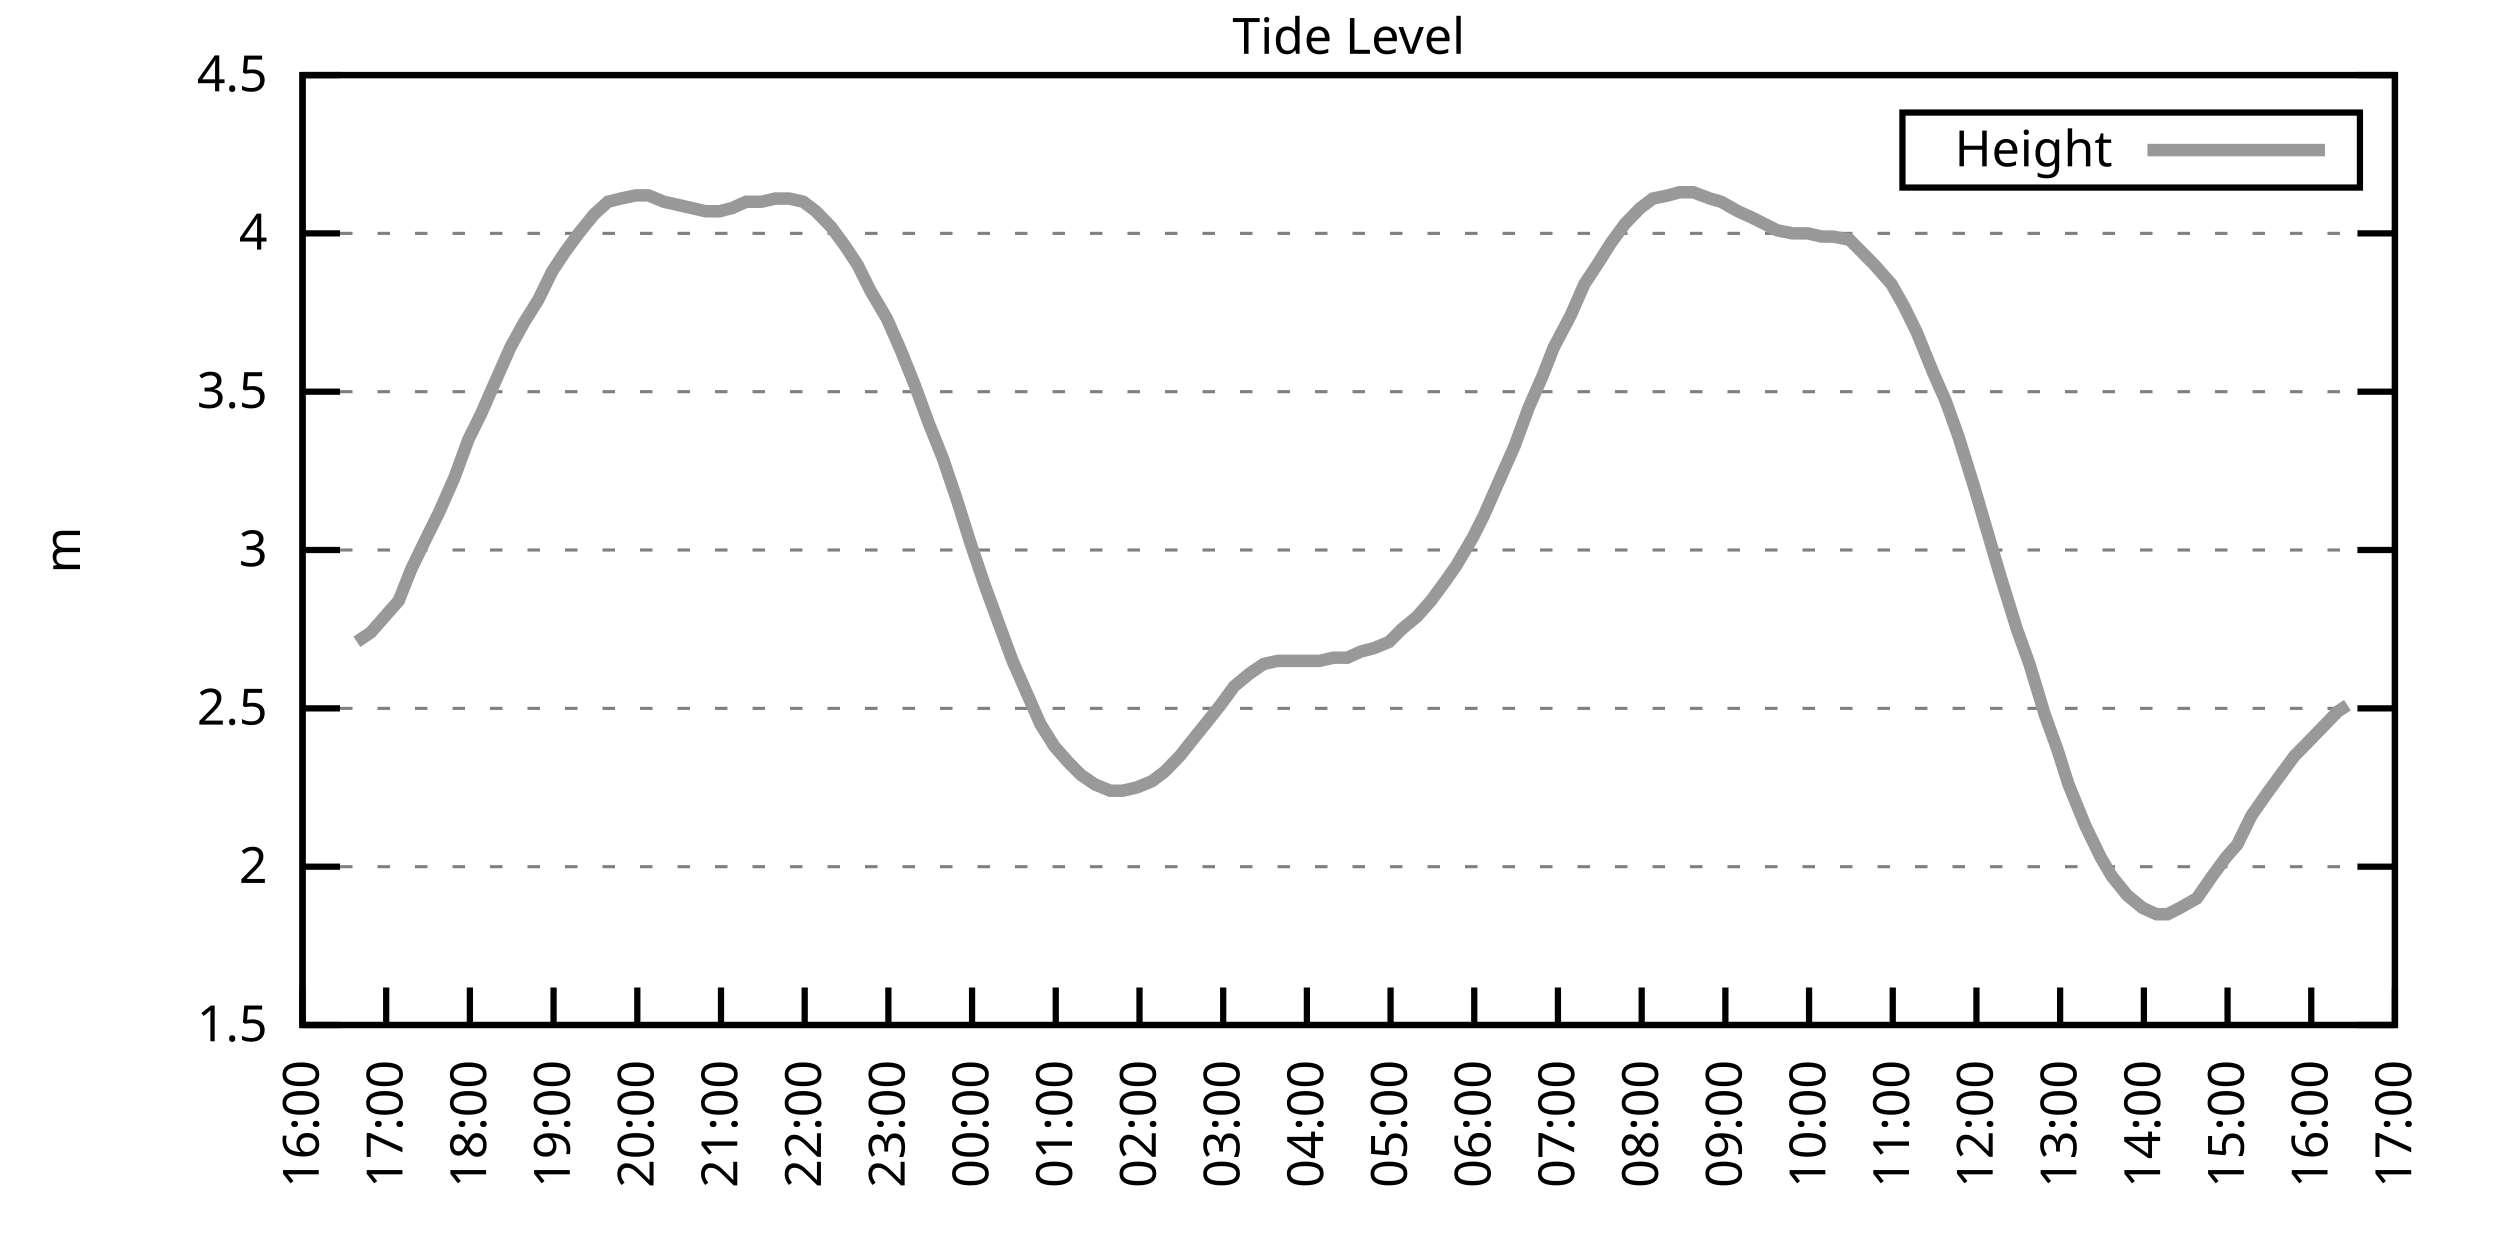
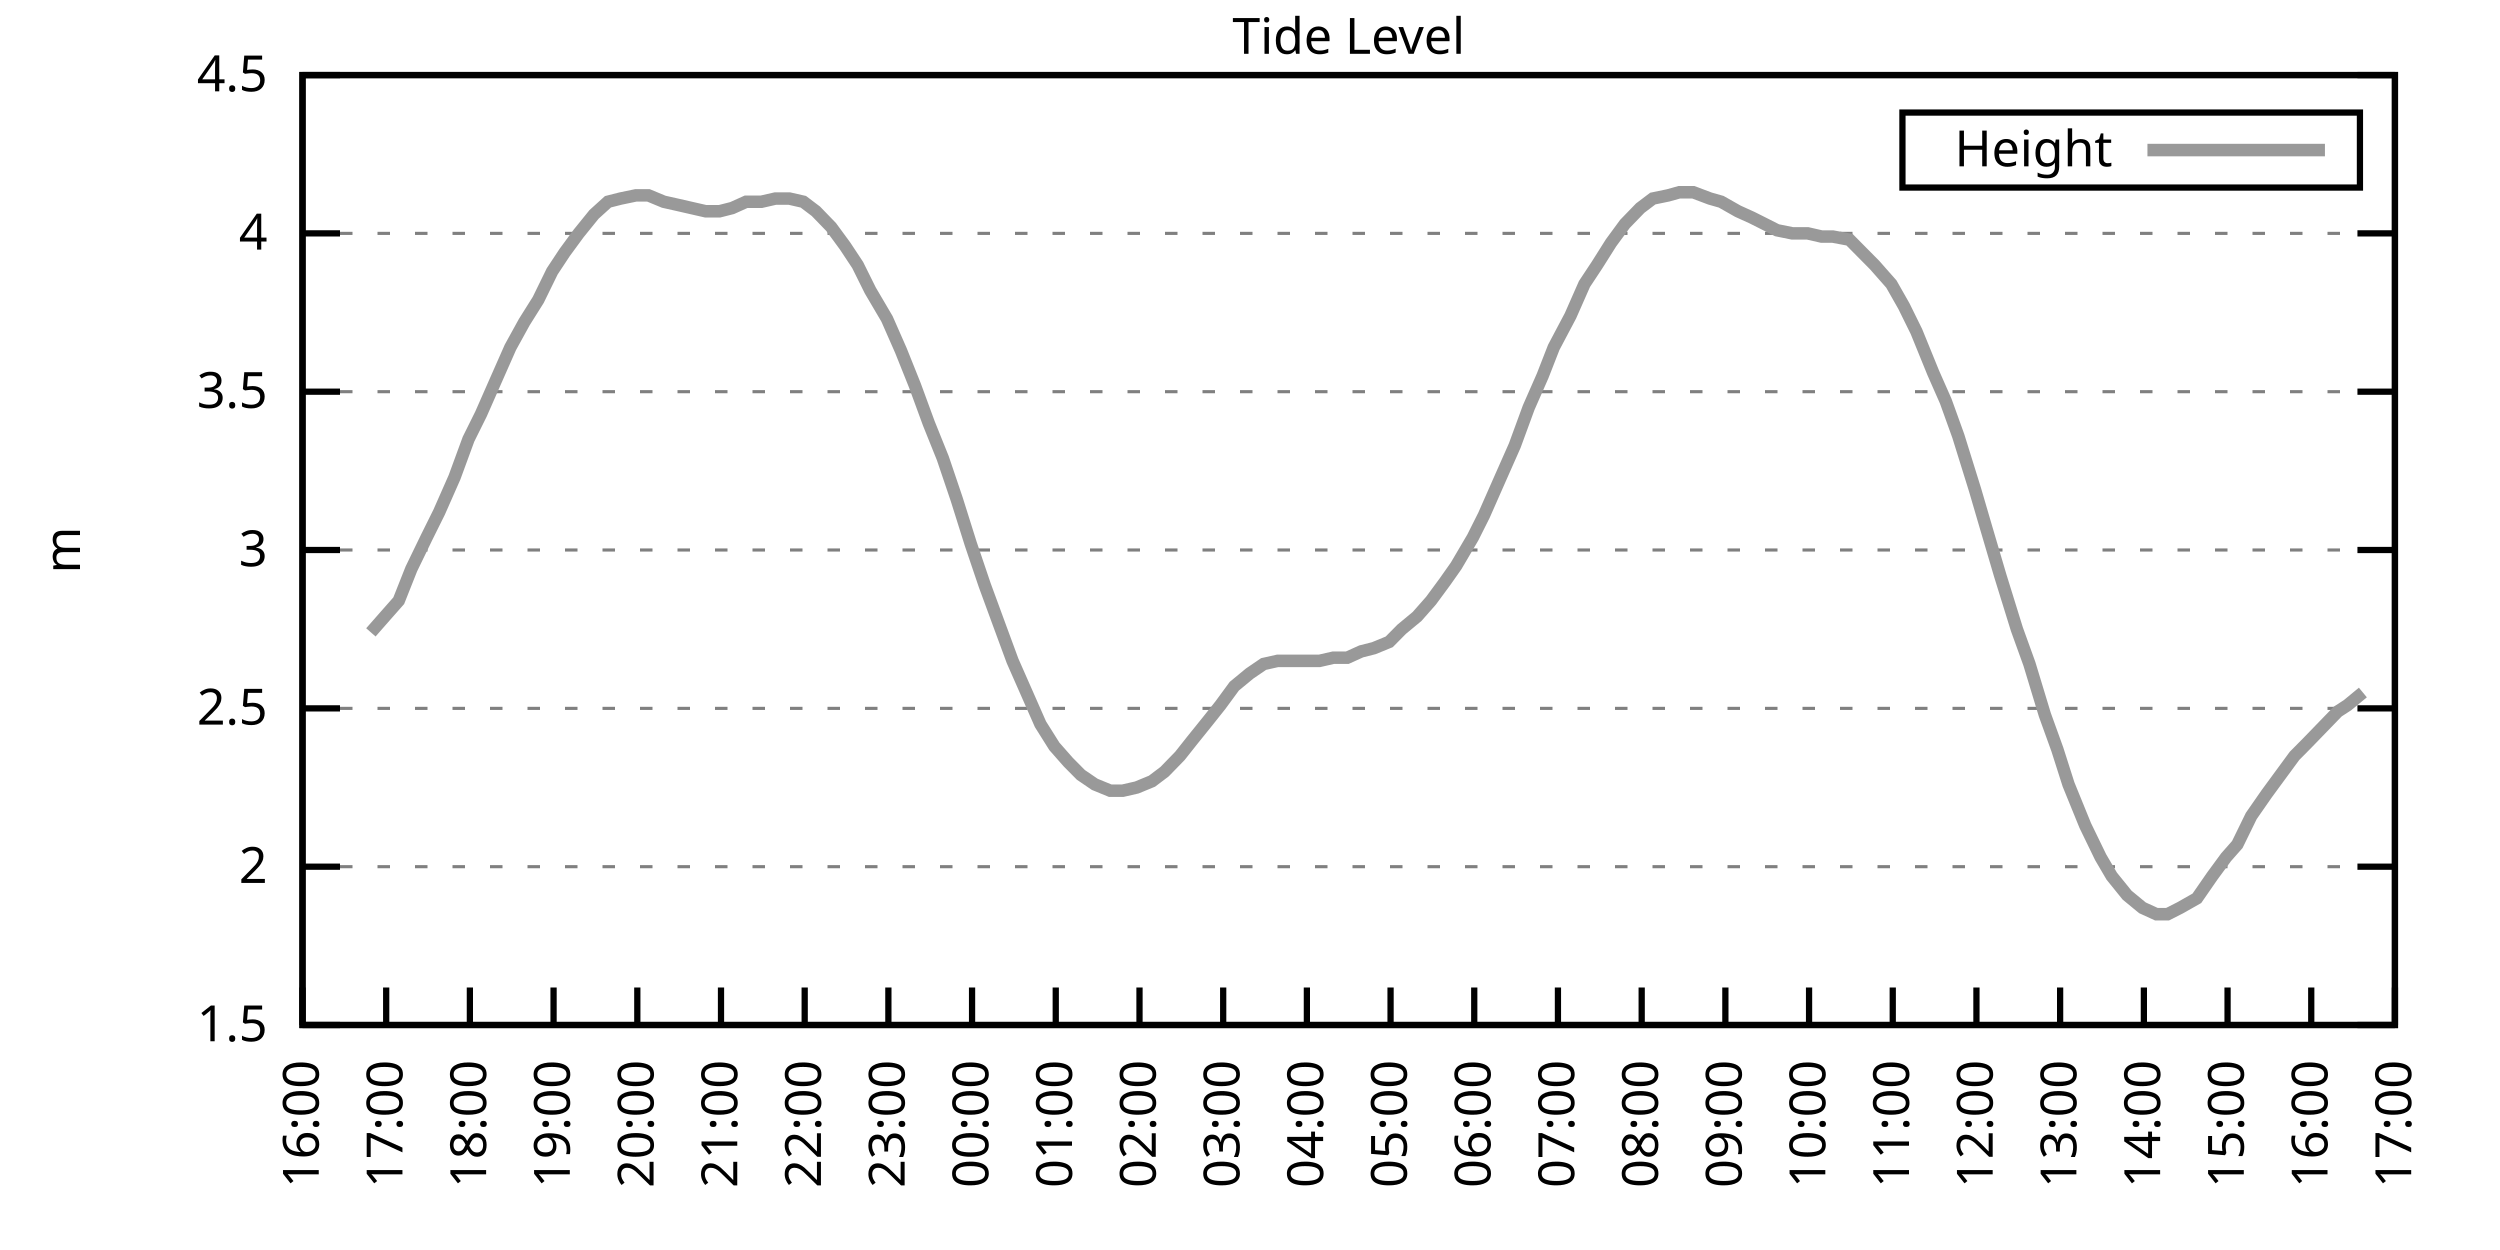
<svg xmlns="http://www.w3.org/2000/svg" xmlns:xlink="http://www.w3.org/1999/xlink" width="400" height="200" viewBox="0 0 400 200">
  <g id="gnuplot_canvas">
    <rect x="0" y="0" width="400" height="200" fill="none" />
    <defs>
      <circle id="gpDot" r="0.5" stroke-width="0.5" stroke="currentColor" />
      <path id="gpPt0" stroke-width="0.333" stroke="currentColor" d="M-1,0 h2 M0,-1 v2" />
      <path id="gpPt1" stroke-width="0.333" stroke="currentColor" d="M-1,-1 L1,1 M1,-1 L-1,1" />
      <path id="gpPt2" stroke-width="0.333" stroke="currentColor" d="M-1,0 L1,0 M0,-1 L0,1 M-1,-1 L1,1 M-1,1 L1,-1" />
      <rect id="gpPt3" stroke-width="0.333" stroke="currentColor" x="-1" y="-1" width="2" height="2" />
      <rect id="gpPt4" stroke-width="0.333" stroke="currentColor" fill="currentColor" x="-1" y="-1" width="2" height="2" />
      <circle id="gpPt5" stroke-width="0.333" stroke="currentColor" cx="0" cy="0" r="1" />
      <use xlink:href="#gpPt5" id="gpPt6" fill="currentColor" stroke="none" />
      <path id="gpPt7" stroke-width="0.333" stroke="currentColor" d="M0,-1.33 L-1.33,0.67 L1.33,0.67 z" />
      <use xlink:href="#gpPt7" id="gpPt8" fill="currentColor" stroke="none" />
      <use xlink:href="#gpPt7" id="gpPt9" stroke="currentColor" transform="rotate(180)" />
      <use xlink:href="#gpPt9" id="gpPt10" fill="currentColor" stroke="none" />
      <use xlink:href="#gpPt3" id="gpPt11" stroke="currentColor" transform="rotate(45)" />
      <use xlink:href="#gpPt11" id="gpPt12" fill="currentColor" stroke="none" />
      <path id="gpPt13" stroke-width="0.333" stroke="currentColor" d="M0,1.330 L1.265,0.411 L0.782,-1.067 L-0.782,-1.076 L-1.265,0.411 z" />
      <use xlink:href="#gpPt13" id="gpPt14" fill="currentColor" stroke="none" />
      <filter id="textbox" filterUnits="objectBoundingBox" x="0" y="0" height="1" width="1">
        <feFlood flood-color="white" flood-opacity="1" result="bgnd" />
        <feComposite in="SourceGraphic" in2="bgnd" operator="atop" />
      </filter>
      <filter id="greybox" filterUnits="objectBoundingBox" x="0" y="0" height="1" width="1">
        <feFlood flood-color="lightgrey" flood-opacity="1" result="grey" />
        <feComposite in="SourceGraphic" in2="grey" operator="atop" />
      </filter>
    </defs>
    <g fill="none" color="white" stroke="currentColor" stroke-width="1.00" stroke-linecap="butt" stroke-linejoin="miter">
</g>
    <g fill="none" color="black" stroke="currentColor" stroke-width="1.00" stroke-linecap="butt" stroke-linejoin="miter">
      <g stroke="none" shape-rendering="crispEdges">
        <polygon fill="rgb(255, 255, 255)" points="48.40,164.00 383.18,164.00 383.18,12.02 48.40,12.02 " />
      </g>
    </g>
    <g fill="none" color="black" stroke="currentColor" stroke-width="1.00" stroke-linecap="butt" stroke-linejoin="miter">
</g>
    <g fill="none" color="black" stroke="black" stroke-width="0.50" stroke-linecap="butt" stroke-linejoin="miter">
</g>
    <g fill="none" color="gray" stroke="currentColor" stroke-width="0.50" stroke-linecap="butt" stroke-linejoin="miter">
      <path stroke="gray" stroke-dasharray="2,4" class="gridline" d="M48.40,164.00 L383.19,164.00  " />
    </g>
    <g fill="none" color="gray" stroke="gray" stroke-width="1.00" stroke-linecap="butt" stroke-linejoin="miter">
</g>
    <g fill="none" color="black" stroke="currentColor" stroke-width="1.00" stroke-linecap="butt" stroke-linejoin="miter">
      <path stroke="black" d="M48.40,164.00 L54.40,164.00 M383.19,164.00 L377.19,164.00  " />
      <g transform="translate(42.80,166.60)" stroke="none" fill="black" font-family="Sans" font-size="8.00" text-anchor="end">
        <text>
          <tspan font-family="Sans"> 1.5</tspan>
        </text>
      </g>
    </g>
    <g fill="none" color="black" stroke="currentColor" stroke-width="1.00" stroke-linecap="butt" stroke-linejoin="miter">
</g>
    <g fill="none" color="black" stroke="black" stroke-width="0.50" stroke-linecap="butt" stroke-linejoin="miter">
</g>
    <g fill="none" color="gray" stroke="currentColor" stroke-width="0.50" stroke-linecap="butt" stroke-linejoin="miter">
      <path stroke="gray" stroke-dasharray="2,4" class="gridline" d="M48.40,138.67 L383.19,138.67  " />
    </g>
    <g fill="none" color="gray" stroke="gray" stroke-width="1.00" stroke-linecap="butt" stroke-linejoin="miter">
</g>
    <g fill="none" color="black" stroke="currentColor" stroke-width="1.00" stroke-linecap="butt" stroke-linejoin="miter">
      <path stroke="black" d="M48.40,138.67 L54.40,138.67 M383.19,138.67 L377.19,138.67  " />
      <g transform="translate(42.80,141.27)" stroke="none" fill="black" font-family="Sans" font-size="8.00" text-anchor="end">
        <text>
          <tspan font-family="Sans"> 2</tspan>
        </text>
      </g>
    </g>
    <g fill="none" color="black" stroke="currentColor" stroke-width="1.00" stroke-linecap="butt" stroke-linejoin="miter">
</g>
    <g fill="none" color="black" stroke="black" stroke-width="0.50" stroke-linecap="butt" stroke-linejoin="miter">
</g>
    <g fill="none" color="gray" stroke="currentColor" stroke-width="0.50" stroke-linecap="butt" stroke-linejoin="miter">
      <path stroke="gray" stroke-dasharray="2,4" class="gridline" d="M48.40,113.34 L383.19,113.34  " />
    </g>
    <g fill="none" color="gray" stroke="gray" stroke-width="1.00" stroke-linecap="butt" stroke-linejoin="miter">
</g>
    <g fill="none" color="black" stroke="currentColor" stroke-width="1.00" stroke-linecap="butt" stroke-linejoin="miter">
      <path stroke="black" d="M48.40,113.34 L54.40,113.34 M383.19,113.34 L377.19,113.34  " />
      <g transform="translate(42.80,115.94)" stroke="none" fill="black" font-family="Sans" font-size="8.00" text-anchor="end">
        <text>
          <tspan font-family="Sans"> 2.5</tspan>
        </text>
      </g>
    </g>
    <g fill="none" color="black" stroke="currentColor" stroke-width="1.00" stroke-linecap="butt" stroke-linejoin="miter">
</g>
    <g fill="none" color="black" stroke="black" stroke-width="0.50" stroke-linecap="butt" stroke-linejoin="miter">
</g>
    <g fill="none" color="gray" stroke="currentColor" stroke-width="0.50" stroke-linecap="butt" stroke-linejoin="miter">
      <path stroke="gray" stroke-dasharray="2,4" class="gridline" d="M48.40,88.00 L383.19,88.00  " />
    </g>
    <g fill="none" color="gray" stroke="gray" stroke-width="1.00" stroke-linecap="butt" stroke-linejoin="miter">
</g>
    <g fill="none" color="black" stroke="currentColor" stroke-width="1.00" stroke-linecap="butt" stroke-linejoin="miter">
      <path stroke="black" d="M48.40,88.00 L54.40,88.00 M383.19,88.00 L377.19,88.00  " />
      <g transform="translate(42.80,90.60)" stroke="none" fill="black" font-family="Sans" font-size="8.00" text-anchor="end">
        <text>
          <tspan font-family="Sans"> 3</tspan>
        </text>
      </g>
    </g>
    <g fill="none" color="black" stroke="currentColor" stroke-width="1.00" stroke-linecap="butt" stroke-linejoin="miter">
</g>
    <g fill="none" color="black" stroke="black" stroke-width="0.50" stroke-linecap="butt" stroke-linejoin="miter">
</g>
    <g fill="none" color="gray" stroke="currentColor" stroke-width="0.50" stroke-linecap="butt" stroke-linejoin="miter">
      <path stroke="gray" stroke-dasharray="2,4" class="gridline" d="M48.40,62.67 L383.19,62.67  " />
    </g>
    <g fill="none" color="gray" stroke="gray" stroke-width="1.00" stroke-linecap="butt" stroke-linejoin="miter">
</g>
    <g fill="none" color="black" stroke="currentColor" stroke-width="1.00" stroke-linecap="butt" stroke-linejoin="miter">
      <path stroke="black" d="M48.40,62.67 L54.40,62.67 M383.19,62.67 L377.19,62.67  " />
      <g transform="translate(42.80,65.27)" stroke="none" fill="black" font-family="Sans" font-size="8.00" text-anchor="end">
        <text>
          <tspan font-family="Sans"> 3.5</tspan>
        </text>
      </g>
    </g>
    <g fill="none" color="black" stroke="currentColor" stroke-width="1.00" stroke-linecap="butt" stroke-linejoin="miter">
</g>
    <g fill="none" color="black" stroke="black" stroke-width="0.50" stroke-linecap="butt" stroke-linejoin="miter">
</g>
    <g fill="none" color="gray" stroke="currentColor" stroke-width="0.50" stroke-linecap="butt" stroke-linejoin="miter">
      <path stroke="gray" stroke-dasharray="2,4" class="gridline" d="M48.40,37.34 L383.19,37.34  " />
    </g>
    <g fill="none" color="gray" stroke="gray" stroke-width="1.00" stroke-linecap="butt" stroke-linejoin="miter">
</g>
    <g fill="none" color="black" stroke="currentColor" stroke-width="1.00" stroke-linecap="butt" stroke-linejoin="miter">
      <path stroke="black" d="M48.40,37.34 L54.40,37.34 M383.19,37.34 L377.19,37.34  " />
      <g transform="translate(42.80,39.94)" stroke="none" fill="black" font-family="Sans" font-size="8.00" text-anchor="end">
        <text>
          <tspan font-family="Sans"> 4</tspan>
        </text>
      </g>
    </g>
    <g fill="none" color="black" stroke="currentColor" stroke-width="1.00" stroke-linecap="butt" stroke-linejoin="miter">
</g>
    <g fill="none" color="black" stroke="black" stroke-width="0.50" stroke-linecap="butt" stroke-linejoin="miter">
</g>
    <g fill="none" color="gray" stroke="currentColor" stroke-width="0.50" stroke-linecap="butt" stroke-linejoin="miter">
      <path stroke="gray" stroke-dasharray="2,4" class="gridline" d="M48.40,12.01 L383.19,12.01  " />
    </g>
    <g fill="none" color="gray" stroke="gray" stroke-width="1.00" stroke-linecap="butt" stroke-linejoin="miter">
</g>
    <g fill="none" color="black" stroke="currentColor" stroke-width="1.00" stroke-linecap="butt" stroke-linejoin="miter">
      <path stroke="black" d="M48.40,12.01 L54.40,12.01 M383.19,12.01 L377.19,12.01  " />
      <g transform="translate(42.80,14.61)" stroke="none" fill="black" font-family="Sans" font-size="8.00" text-anchor="end">
        <text>
          <tspan font-family="Sans"> 4.5</tspan>
        </text>
      </g>
    </g>
    <g fill="none" color="black" stroke="currentColor" stroke-width="1.00" stroke-linecap="butt" stroke-linejoin="miter">
      <path stroke="black" d="M48.40,164.00 L48.40,158.00  " />
      <g transform="translate(51.00,169.60) rotate(270.00)" stroke="none" fill="black" font-family="Sans" font-size="8.00" text-anchor="end">
        <text>
          <tspan font-family="Sans">16:00</tspan>
        </text>
      </g>
    </g>
    <g fill="none" color="black" stroke="currentColor" stroke-width="1.00" stroke-linecap="butt" stroke-linejoin="miter">
      <path stroke="black" d="M61.79,164.00 L61.79,158.00  " />
      <g transform="translate(64.39,169.60) rotate(270.00)" stroke="none" fill="black" font-family="Sans" font-size="8.00" text-anchor="end">
        <text>
          <tspan font-family="Sans">17:00</tspan>
        </text>
      </g>
    </g>
    <g fill="none" color="black" stroke="currentColor" stroke-width="1.00" stroke-linecap="butt" stroke-linejoin="miter">
      <path stroke="black" d="M75.18,164.00 L75.18,158.00  " />
      <g transform="translate(77.78,169.60) rotate(270.00)" stroke="none" fill="black" font-family="Sans" font-size="8.00" text-anchor="end">
        <text>
          <tspan font-family="Sans">18:00</tspan>
        </text>
      </g>
    </g>
    <g fill="none" color="black" stroke="currentColor" stroke-width="1.00" stroke-linecap="butt" stroke-linejoin="miter">
      <path stroke="black" d="M88.57,164.00 L88.57,158.00  " />
      <g transform="translate(91.17,169.60) rotate(270.00)" stroke="none" fill="black" font-family="Sans" font-size="8.00" text-anchor="end">
        <text>
          <tspan font-family="Sans">19:00</tspan>
        </text>
      </g>
    </g>
    <g fill="none" color="black" stroke="currentColor" stroke-width="1.00" stroke-linecap="butt" stroke-linejoin="miter">
      <path stroke="black" d="M101.97,164.00 L101.97,158.00  " />
      <g transform="translate(104.57,169.60) rotate(270.00)" stroke="none" fill="black" font-family="Sans" font-size="8.00" text-anchor="end">
        <text>
          <tspan font-family="Sans">20:00</tspan>
        </text>
      </g>
    </g>
    <g fill="none" color="black" stroke="currentColor" stroke-width="1.00" stroke-linecap="butt" stroke-linejoin="miter">
      <path stroke="black" d="M115.36,164.00 L115.36,158.00  " />
      <g transform="translate(117.96,169.60) rotate(270.00)" stroke="none" fill="black" font-family="Sans" font-size="8.00" text-anchor="end">
        <text>
          <tspan font-family="Sans">21:00</tspan>
        </text>
      </g>
    </g>
    <g fill="none" color="black" stroke="currentColor" stroke-width="1.00" stroke-linecap="butt" stroke-linejoin="miter">
      <path stroke="black" d="M128.75,164.00 L128.75,158.00  " />
      <g transform="translate(131.35,169.60) rotate(270.00)" stroke="none" fill="black" font-family="Sans" font-size="8.00" text-anchor="end">
        <text>
          <tspan font-family="Sans">22:00</tspan>
        </text>
      </g>
    </g>
    <g fill="none" color="black" stroke="currentColor" stroke-width="1.00" stroke-linecap="butt" stroke-linejoin="miter">
      <path stroke="black" d="M142.14,164.00 L142.14,158.00  " />
      <g transform="translate(144.74,169.60) rotate(270.00)" stroke="none" fill="black" font-family="Sans" font-size="8.00" text-anchor="end">
        <text>
          <tspan font-family="Sans">23:00</tspan>
        </text>
      </g>
    </g>
    <g fill="none" color="black" stroke="currentColor" stroke-width="1.00" stroke-linecap="butt" stroke-linejoin="miter">
      <path stroke="black" d="M155.53,164.00 L155.53,158.00  " />
      <g transform="translate(158.13,169.60) rotate(270.00)" stroke="none" fill="black" font-family="Sans" font-size="8.00" text-anchor="end">
        <text>
          <tspan font-family="Sans">00:00</tspan>
        </text>
      </g>
    </g>
    <g fill="none" color="black" stroke="currentColor" stroke-width="1.00" stroke-linecap="butt" stroke-linejoin="miter">
      <path stroke="black" d="M168.92,164.00 L168.92,158.00  " />
      <g transform="translate(171.52,169.60) rotate(270.00)" stroke="none" fill="black" font-family="Sans" font-size="8.00" text-anchor="end">
        <text>
          <tspan font-family="Sans">01:00</tspan>
        </text>
      </g>
    </g>
    <g fill="none" color="black" stroke="currentColor" stroke-width="1.00" stroke-linecap="butt" stroke-linejoin="miter">
      <path stroke="black" d="M182.32,164.00 L182.32,158.00  " />
      <g transform="translate(184.92,169.60) rotate(270.00)" stroke="none" fill="black" font-family="Sans" font-size="8.00" text-anchor="end">
        <text>
          <tspan font-family="Sans">02:00</tspan>
        </text>
      </g>
    </g>
    <g fill="none" color="black" stroke="currentColor" stroke-width="1.00" stroke-linecap="butt" stroke-linejoin="miter">
      <path stroke="black" d="M195.71,164.00 L195.71,158.00  " />
      <g transform="translate(198.31,169.60) rotate(270.00)" stroke="none" fill="black" font-family="Sans" font-size="8.00" text-anchor="end">
        <text>
          <tspan font-family="Sans">03:00</tspan>
        </text>
      </g>
    </g>
    <g fill="none" color="black" stroke="currentColor" stroke-width="1.00" stroke-linecap="butt" stroke-linejoin="miter">
      <path stroke="black" d="M209.10,164.00 L209.10,158.00  " />
      <g transform="translate(211.70,169.60) rotate(270.00)" stroke="none" fill="black" font-family="Sans" font-size="8.00" text-anchor="end">
        <text>
          <tspan font-family="Sans">04:00</tspan>
        </text>
      </g>
    </g>
    <g fill="none" color="black" stroke="currentColor" stroke-width="1.00" stroke-linecap="butt" stroke-linejoin="miter">
      <path stroke="black" d="M222.49,164.00 L222.49,158.00  " />
      <g transform="translate(225.09,169.60) rotate(270.00)" stroke="none" fill="black" font-family="Sans" font-size="8.00" text-anchor="end">
        <text>
          <tspan font-family="Sans">05:00</tspan>
        </text>
      </g>
    </g>
    <g fill="none" color="black" stroke="currentColor" stroke-width="1.00" stroke-linecap="butt" stroke-linejoin="miter">
      <path stroke="black" d="M235.88,164.00 L235.88,158.00  " />
      <g transform="translate(238.48,169.60) rotate(270.00)" stroke="none" fill="black" font-family="Sans" font-size="8.00" text-anchor="end">
        <text>
          <tspan font-family="Sans">06:00</tspan>
        </text>
      </g>
    </g>
    <g fill="none" color="black" stroke="currentColor" stroke-width="1.00" stroke-linecap="butt" stroke-linejoin="miter">
      <path stroke="black" d="M249.27,164.00 L249.27,158.00  " />
      <g transform="translate(251.87,169.60) rotate(270.00)" stroke="none" fill="black" font-family="Sans" font-size="8.00" text-anchor="end">
        <text>
          <tspan font-family="Sans">07:00</tspan>
        </text>
      </g>
    </g>
    <g fill="none" color="black" stroke="currentColor" stroke-width="1.00" stroke-linecap="butt" stroke-linejoin="miter">
      <path stroke="black" d="M262.67,164.00 L262.67,158.00  " />
      <g transform="translate(265.27,169.60) rotate(270.00)" stroke="none" fill="black" font-family="Sans" font-size="8.00" text-anchor="end">
        <text>
          <tspan font-family="Sans">08:00</tspan>
        </text>
      </g>
    </g>
    <g fill="none" color="black" stroke="currentColor" stroke-width="1.00" stroke-linecap="butt" stroke-linejoin="miter">
      <path stroke="black" d="M276.06,164.00 L276.06,158.00  " />
      <g transform="translate(278.66,169.60) rotate(270.00)" stroke="none" fill="black" font-family="Sans" font-size="8.00" text-anchor="end">
        <text>
          <tspan font-family="Sans">09:00</tspan>
        </text>
      </g>
    </g>
    <g fill="none" color="black" stroke="currentColor" stroke-width="1.00" stroke-linecap="butt" stroke-linejoin="miter">
      <path stroke="black" d="M289.45,164.00 L289.45,158.00  " />
      <g transform="translate(292.05,169.60) rotate(270.00)" stroke="none" fill="black" font-family="Sans" font-size="8.00" text-anchor="end">
        <text>
          <tspan font-family="Sans">10:00</tspan>
        </text>
      </g>
    </g>
    <g fill="none" color="black" stroke="currentColor" stroke-width="1.00" stroke-linecap="butt" stroke-linejoin="miter">
      <path stroke="black" d="M302.84,164.00 L302.84,158.00  " />
      <g transform="translate(305.44,169.60) rotate(270.00)" stroke="none" fill="black" font-family="Sans" font-size="8.00" text-anchor="end">
        <text>
          <tspan font-family="Sans">11:00</tspan>
        </text>
      </g>
    </g>
    <g fill="none" color="black" stroke="currentColor" stroke-width="1.00" stroke-linecap="butt" stroke-linejoin="miter">
      <path stroke="black" d="M316.23,164.00 L316.23,158.00  " />
      <g transform="translate(318.83,169.60) rotate(270.00)" stroke="none" fill="black" font-family="Sans" font-size="8.00" text-anchor="end">
        <text>
          <tspan font-family="Sans">12:00</tspan>
        </text>
      </g>
    </g>
    <g fill="none" color="black" stroke="currentColor" stroke-width="1.00" stroke-linecap="butt" stroke-linejoin="miter">
      <path stroke="black" d="M329.62,164.00 L329.62,158.00  " />
      <g transform="translate(332.22,169.60) rotate(270.00)" stroke="none" fill="black" font-family="Sans" font-size="8.00" text-anchor="end">
        <text>
          <tspan font-family="Sans">13:00</tspan>
        </text>
      </g>
    </g>
    <g fill="none" color="black" stroke="currentColor" stroke-width="1.00" stroke-linecap="butt" stroke-linejoin="miter">
      <path stroke="black" d="M343.02,164.00 L343.02,158.00  " />
      <g transform="translate(345.62,169.60) rotate(270.00)" stroke="none" fill="black" font-family="Sans" font-size="8.00" text-anchor="end">
        <text>
          <tspan font-family="Sans">14:00</tspan>
        </text>
      </g>
    </g>
    <g fill="none" color="black" stroke="currentColor" stroke-width="1.00" stroke-linecap="butt" stroke-linejoin="miter">
      <path stroke="black" d="M356.41,164.00 L356.41,158.00  " />
      <g transform="translate(359.01,169.60) rotate(270.00)" stroke="none" fill="black" font-family="Sans" font-size="8.00" text-anchor="end">
        <text>
          <tspan font-family="Sans">15:00</tspan>
        </text>
      </g>
    </g>
    <g fill="none" color="black" stroke="currentColor" stroke-width="1.00" stroke-linecap="butt" stroke-linejoin="miter">
      <path stroke="black" d="M369.80,164.00 L369.80,158.00  " />
      <g transform="translate(372.40,169.60) rotate(270.00)" stroke="none" fill="black" font-family="Sans" font-size="8.00" text-anchor="end">
        <text>
          <tspan font-family="Sans">16:00</tspan>
        </text>
      </g>
    </g>
    <g fill="none" color="black" stroke="currentColor" stroke-width="1.00" stroke-linecap="butt" stroke-linejoin="miter">
      <path stroke="black" d="M383.19,164.00 L383.19,158.00  " />
      <g transform="translate(385.79,169.60) rotate(270.00)" stroke="none" fill="black" font-family="Sans" font-size="8.00" text-anchor="end">
        <text>
          <tspan font-family="Sans">17:00</tspan>
        </text>
      </g>
    </g>
    <g fill="none" color="black" stroke="currentColor" stroke-width="1.00" stroke-linecap="butt" stroke-linejoin="miter">
</g>
    <g fill="none" color="black" stroke="currentColor" stroke-width="1.00" stroke-linecap="butt" stroke-linejoin="miter">
      <path stroke="black" d="M48.40,12.01 L48.40,164.00 L383.19,164.00 L383.19,12.01 L48.40,12.01 Z  " />
    </g>
    <g fill="none" color="black" stroke="currentColor" stroke-width="1.00" stroke-linecap="butt" stroke-linejoin="miter">
</g>
    <g fill="none" color="black" stroke="currentColor" stroke-width="1.00" stroke-linecap="butt" stroke-linejoin="miter">
      <path stroke="black" d="M304.39,30.01 L304.39,18.01 L377.59,18.01 L377.59,30.01 L304.39,30.01 Z  " />
    </g>
    <g id="Tide_level_plot_1">
      <g fill="none" color="white" stroke="black" stroke-width="2.00" stroke-linecap="butt" stroke-linejoin="miter">
</g>
      <g fill="none" color="black" stroke="currentColor" stroke-width="2.00" stroke-linecap="butt" stroke-linejoin="miter">
        <g transform="translate(337.99,26.61)" stroke="none" fill="black" font-family="Sans" font-size="8.00" text-anchor="end">
          <text>
            <tspan font-family="Sans">Height</tspan>
          </text>
        </g>
      </g>
      <g fill="none" color="black" stroke="currentColor" stroke-width="2.00" stroke-linecap="butt" stroke-linejoin="miter">
-         <path stroke="rgb(153, 153, 153)" d="M343.59,24.01 L371.99,24.01 M57.10,102.70 L59.34,101.18 L61.57,98.64 L63.80,96.11 L65.81,91.04 L68.26,85.98   L70.27,81.93 L72.73,76.35 L74.96,70.27 L76.97,66.22 L79.20,61.15 L81.66,55.58 L83.89,51.53 L86.12,47.98   L88.35,43.42 L90.36,40.38 L92.59,37.34 L95.05,34.30 L97.28,32.28 L99.29,31.77 L101.74,31.26 L103.75,31.26   L106.21,32.28 L108.44,32.78 L110.67,33.29 L112.90,33.80 L115.13,33.80 L117.14,33.29 L119.38,32.28 L121.83,32.28   L124.06,31.77 L126.29,31.77 L128.53,32.28 L130.54,33.80 L132.99,36.33 L135.22,39.37 L137.23,42.41 L139.24,46.46   L141.92,51.02 L144.15,56.09 L146.38,61.66 L148.61,67.74 L150.85,73.31 L153.08,79.90 L155.31,86.99 L157.54,93.58   L159.77,99.66 L162.01,105.74 L164.24,110.80 L166.47,115.87 L168.70,119.42 L170.93,121.95 L172.94,123.98 L175.17,125.50   L177.63,126.51 L179.64,126.51 L181.87,126.00 L184.32,124.99 L186.33,123.47 L188.79,120.94 L190.80,118.40 L193.25,115.36   L195.26,112.83 L197.49,109.79 L199.95,107.76 L202.18,106.24 L204.41,105.74 L206.42,105.74 L208.65,105.74 L211.11,105.74   L213.34,105.23 L215.57,105.23 L217.80,104.22 L219.81,103.71 L222.27,102.70 L224.28,100.67 L226.73,98.64 L228.96,96.11   L231.20,93.07 L232.98,90.54 L235.66,85.98 L237.44,82.43 L240.12,76.35 L242.36,71.29 L244.59,65.21 L246.82,60.14   L248.60,55.58 L251.28,50.51 L253.51,45.45 L255.52,42.41 L257.76,38.86 L259.99,35.82 L262.44,33.29 L264.45,31.77   L266.91,31.26 L268.69,30.76 L270.92,30.76 L273.60,31.77 L275.39,32.28 L278.07,33.80 L280.30,34.81 L282.31,35.82   L284.32,36.84 L286.77,37.34 L289.23,37.34 L291.46,37.85 L293.24,37.85 L295.92,38.35 L297.93,40.38 L299.94,42.41   L302.62,45.45 L304.63,48.99 L306.63,53.05 L309.31,59.63 L311.32,64.19 L313.33,69.77 L316.01,78.38 L317.79,84.46   L320.03,92.06 L322.70,100.67 L324.71,106.24 L327.17,114.35 L329.18,119.92 L330.96,125.50 L333.64,132.08 L336.10,137.15   L337.88,140.19 L340.34,143.23 L342.79,145.25 L345.02,146.27 L346.81,146.27 L348.82,145.25 L351.50,143.73 L353.95,140.19   L356.18,137.15 L357.97,135.12 L360.20,130.56 L362.66,127.02 L364.89,123.98 L367.12,120.94 L369.13,118.91 L371.58,116.38   L374.04,113.84 L375.60,112.83  " />
+         <path stroke="rgb(153, 153, 153)" d="M343.59,24.01 L371.99,24.01 M59.34,101.18 L61.57,98.64 L63.80,96.11 L65.81,91.04 L68.26,85.98 L70.27,81.93   L72.73,76.35 L74.96,70.27 L76.97,66.22 L79.20,61.15 L81.66,55.58 L83.89,51.53 L86.12,47.98 L88.35,43.42   L90.36,40.38 L92.59,37.34 L95.05,34.30 L97.28,32.28 L99.29,31.77 L101.74,31.26 L103.75,31.26 L106.21,32.28   L108.44,32.78 L110.67,33.29 L112.90,33.80 L115.13,33.80 L117.14,33.29 L119.38,32.28 L121.83,32.28 L124.06,31.77   L126.29,31.77 L128.53,32.28 L130.54,33.80 L132.99,36.33 L135.22,39.37 L137.23,42.41 L139.24,46.46 L141.92,51.02   L144.15,56.09 L146.38,61.66 L148.61,67.74 L150.85,73.31 L153.08,79.90 L155.31,86.99 L157.54,93.58 L159.77,99.66   L162.01,105.74 L164.24,110.80 L166.47,115.87 L168.70,119.42 L170.93,121.95 L172.94,123.98 L175.17,125.50 L177.63,126.51   L179.64,126.51 L181.87,126.00 L184.32,124.99 L186.33,123.47 L188.79,120.94 L190.80,118.40 L193.25,115.36 L195.26,112.83   L197.49,109.79 L199.95,107.76 L202.18,106.24 L204.41,105.74 L206.42,105.74 L208.65,105.74 L211.11,105.74 L213.34,105.23   L215.57,105.23 L217.80,104.22 L219.81,103.71 L222.27,102.70 L224.28,100.67 L226.73,98.64 L228.96,96.11 L231.20,93.07   L232.98,90.54 L235.66,85.98 L237.44,82.43 L240.12,76.35 L242.36,71.29 L244.59,65.21 L246.82,60.14 L248.60,55.58   L251.28,50.51 L253.51,45.45 L255.52,42.41 L257.76,38.86 L259.99,35.82 L262.44,33.29 L264.45,31.77 L266.91,31.26   L268.69,30.76 L270.92,30.76 L273.60,31.77 L275.39,32.28 L278.07,33.80 L280.30,34.81 L282.31,35.82 L284.32,36.84   L286.77,37.34 L289.23,37.34 L291.46,37.85 L293.24,37.85 L295.92,38.35 L297.93,40.38 L299.94,42.41 L302.62,45.45   L304.63,48.99 L306.63,53.05 L309.31,59.63 L311.32,64.19 L313.33,69.77 L316.01,78.38 L317.79,84.46 L320.03,92.06   L322.70,100.67 L324.71,106.24 L327.17,114.35 L329.18,119.92 L330.96,125.50 L333.64,132.08 L336.10,137.15 L337.88,140.19   L340.34,143.23 L342.79,145.25 L345.02,146.27 L346.81,146.27 L348.82,145.25 L351.50,143.73 L353.95,140.19 L356.18,137.15   L357.97,135.12 L360.20,130.56 L362.66,127.02 L364.89,123.98 L367.12,120.94 L369.13,118.91 L371.58,116.38 L374.04,113.84   L375.60,112.83 L378.06,110.80  " />
      </g>
    </g>
    <g fill="none" color="black" stroke="currentColor" stroke-width="2.00" stroke-linecap="butt" stroke-linejoin="miter">
</g>
    <g fill="none" color="black" stroke="black" stroke-width="1.00" stroke-linecap="butt" stroke-linejoin="miter">
</g>
    <g fill="none" color="black" stroke="currentColor" stroke-width="1.00" stroke-linecap="butt" stroke-linejoin="miter">
      <path stroke="black" d="M48.40,12.01 L48.40,164.00 L383.19,164.00 L383.19,12.01 L48.40,12.01 Z  " />
      <g transform="translate(12.80,88.01) rotate(270.00)" stroke="none" fill="black" font-family="Sans" font-size="8.00" text-anchor="middle">
        <text>
          <tspan font-family="Sans">m</tspan>
        </text>
      </g>
    </g>
    <g fill="none" color="black" stroke="currentColor" stroke-width="1.00" stroke-linecap="butt" stroke-linejoin="miter">
</g>
    <g fill="none" color="black" stroke="currentColor" stroke-width="1.00" stroke-linecap="butt" stroke-linejoin="miter">
      <g transform="translate(215.79,8.61)" stroke="none" fill="black" font-family="Sans" font-size="8.00" text-anchor="middle">
        <text>
          <tspan font-family="Sans">Tide Level</tspan>
        </text>
      </g>
    </g>
    <g fill="none" color="black" stroke="currentColor" stroke-width="1.00" stroke-linecap="butt" stroke-linejoin="miter">
</g>
  </g>
</svg>
